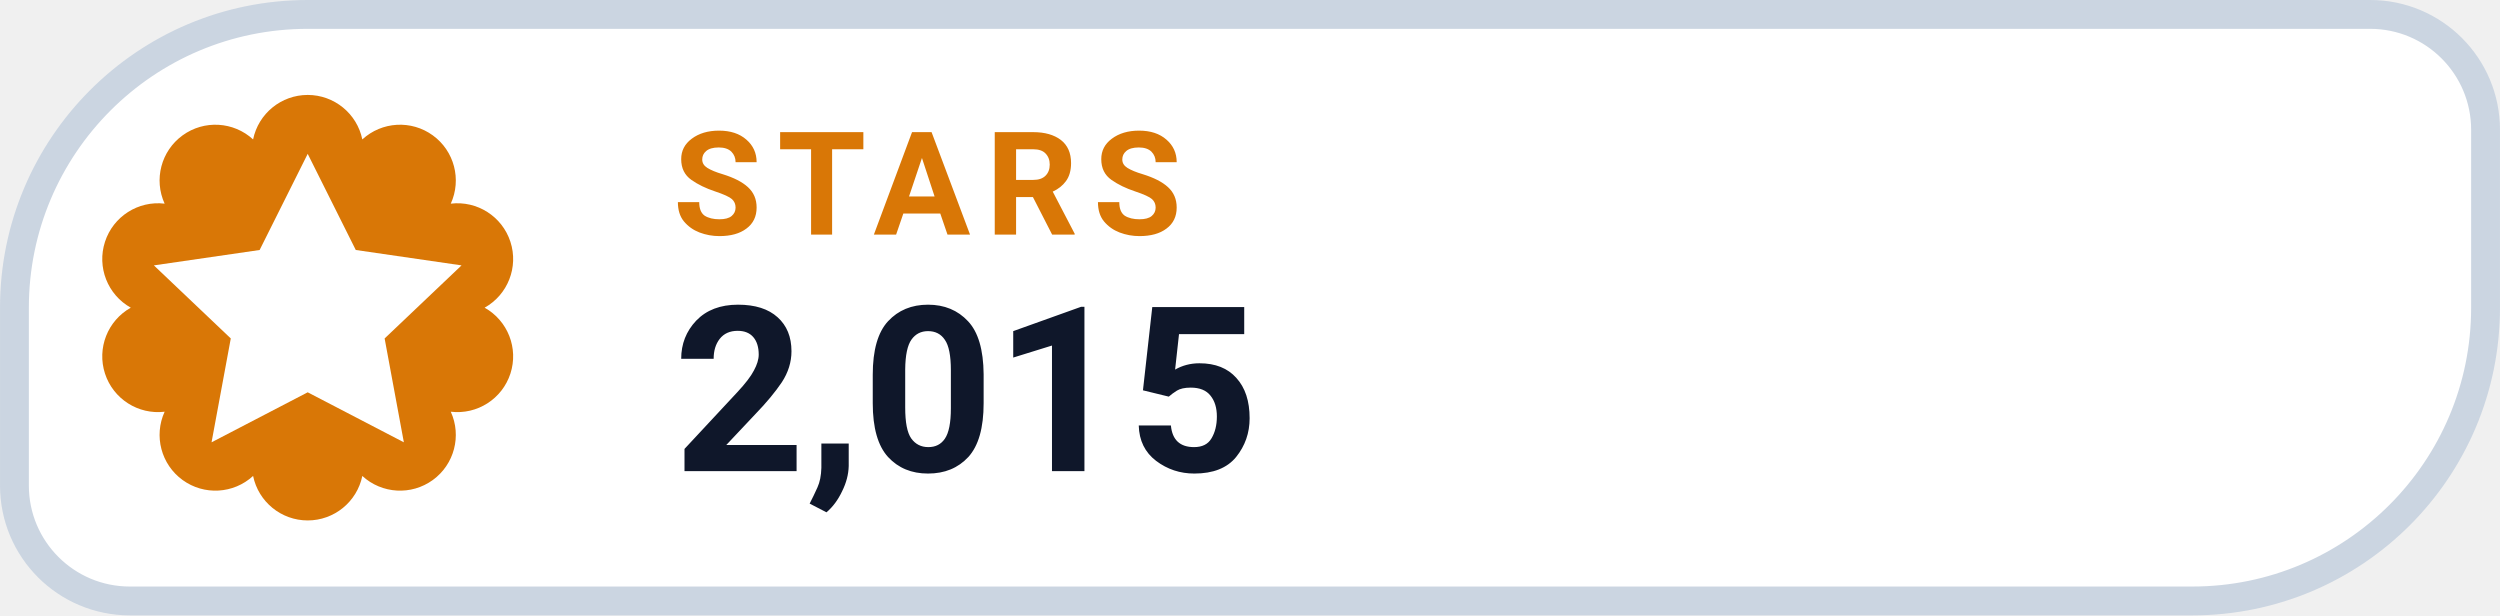
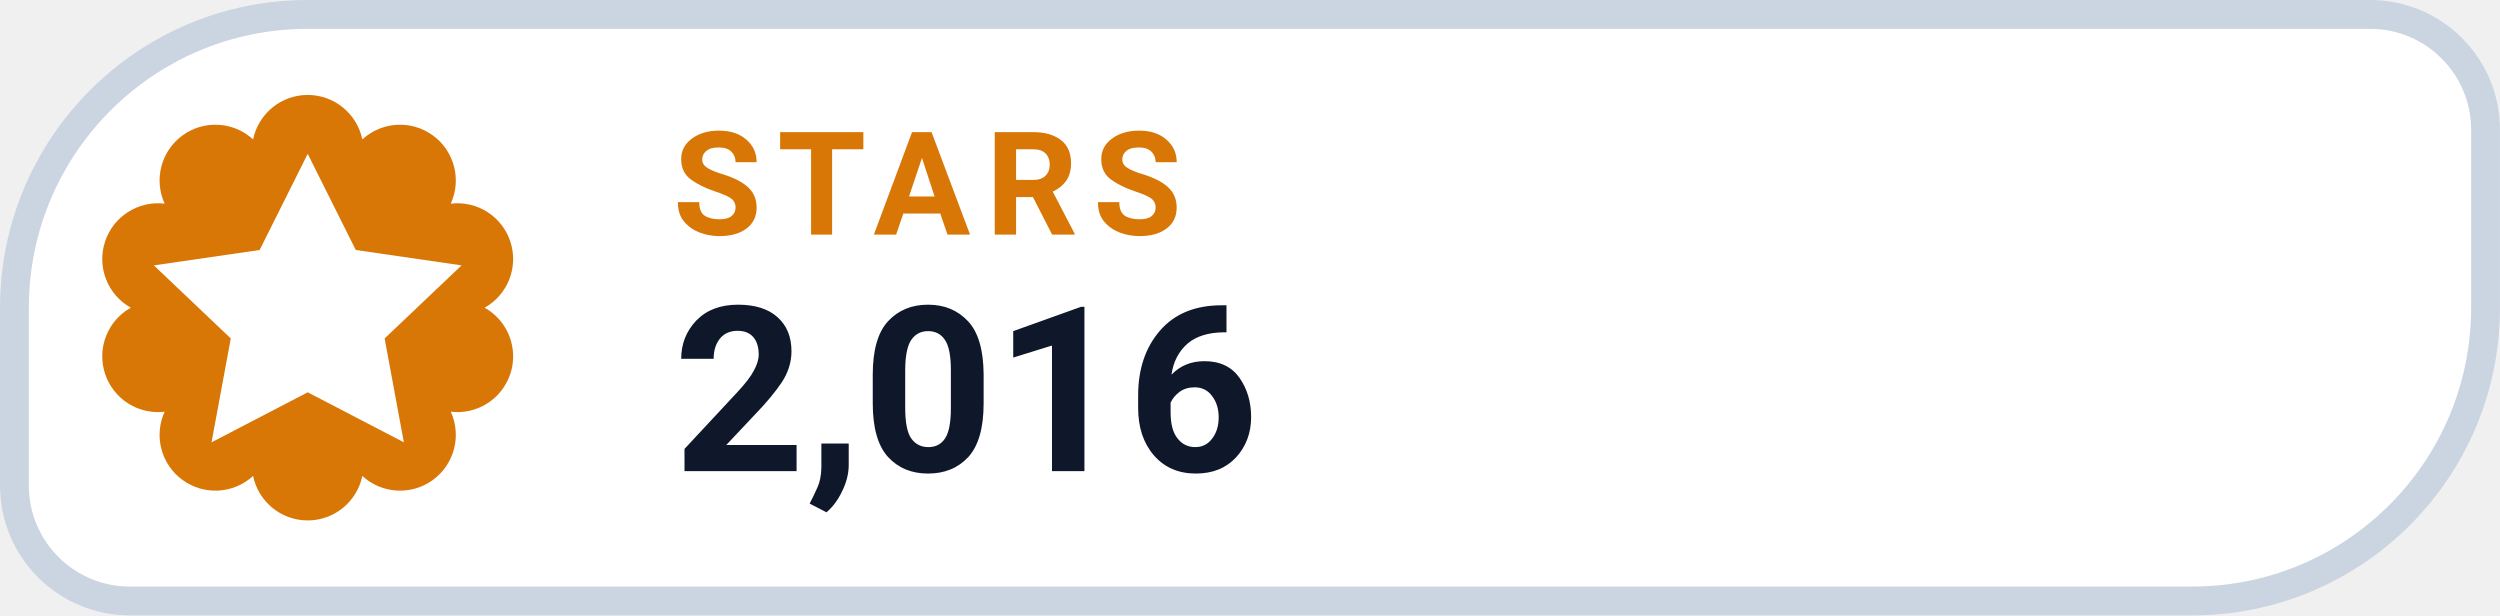
- <svg xmlns="http://www.w3.org/2000/svg" width="126" height="31.015" viewBox="0 0 130 32" role="img" aria-label="STARS 2,015">
+ <svg xmlns="http://www.w3.org/2000/svg" width="126" height="31.015" viewBox="0 0 130 32" role="img" aria-label="STARS 2,016">
  <path d="M 16.00 0.75 H 123.25 A 6.00 6.00 0 0 1 129.25 6.75 V 16.00 A 15.25 15.25 0 0 1 114.00 31.25 H 6.75 A 6.00 6.00 0 0 1 0.75 25.25 V 16.00 A 15.25 15.25 0 0 1 16.00 0.75 Z" fill="#FFFFFF" stroke="#CBD5E1" stroke-width="1.5" />
  <path d="M 13.16 7.25 A 2.90 2.90 0 0 1 18.84 7.25 A 2.90 2.90 0 0 1 23.44 10.59 A 2.90 2.90 0 0 1 25.20 16.00 A 2.90 2.90 0 0 1 23.44 21.41 A 2.90 2.90 0 0 1 18.84 24.75 A 2.90 2.90 0 0 1 13.16 24.75 A 2.90 2.90 0 0 1 8.56 21.41 A 2.90 2.90 0 0 1 6.80 16.00 A 2.90 2.90 0 0 1 8.56 10.59 A 2.90 2.90 0 0 1 13.16 7.25 Z" fill="#D97706" />
  <g transform="translate(16 16)" style="color:#FFFFFF;">
    <path d="M0 -8 l2.5 5 5.5 .8 -4 3.8 1 5.4 -5 -2.6 -5 2.6 1 -5.4 -4 -3.8 5.5 -.8 Z" fill="currentColor" />
  </g>
  <text x="35" y="12.2" fill="#D97706" font-family="-apple-system,BlinkMacSystemFont,'Segoe UI',Roboto,Helvetica,Arial,sans-serif" font-size="7.5" font-weight="700" letter-spacing=".8">STARS</text>
-   <text x="35" y="24.5" fill="#0F172A" font-family="-apple-system,BlinkMacSystemFont,'Segoe UI',Roboto,Helvetica,Arial,sans-serif" font-size="12" font-weight="750">2,015</text>
+   <text x="35" y="24.5" fill="#0F172A" font-family="-apple-system,BlinkMacSystemFont,'Segoe UI',Roboto,Helvetica,Arial,sans-serif" font-size="12" font-weight="750">2,016</text>
</svg>
